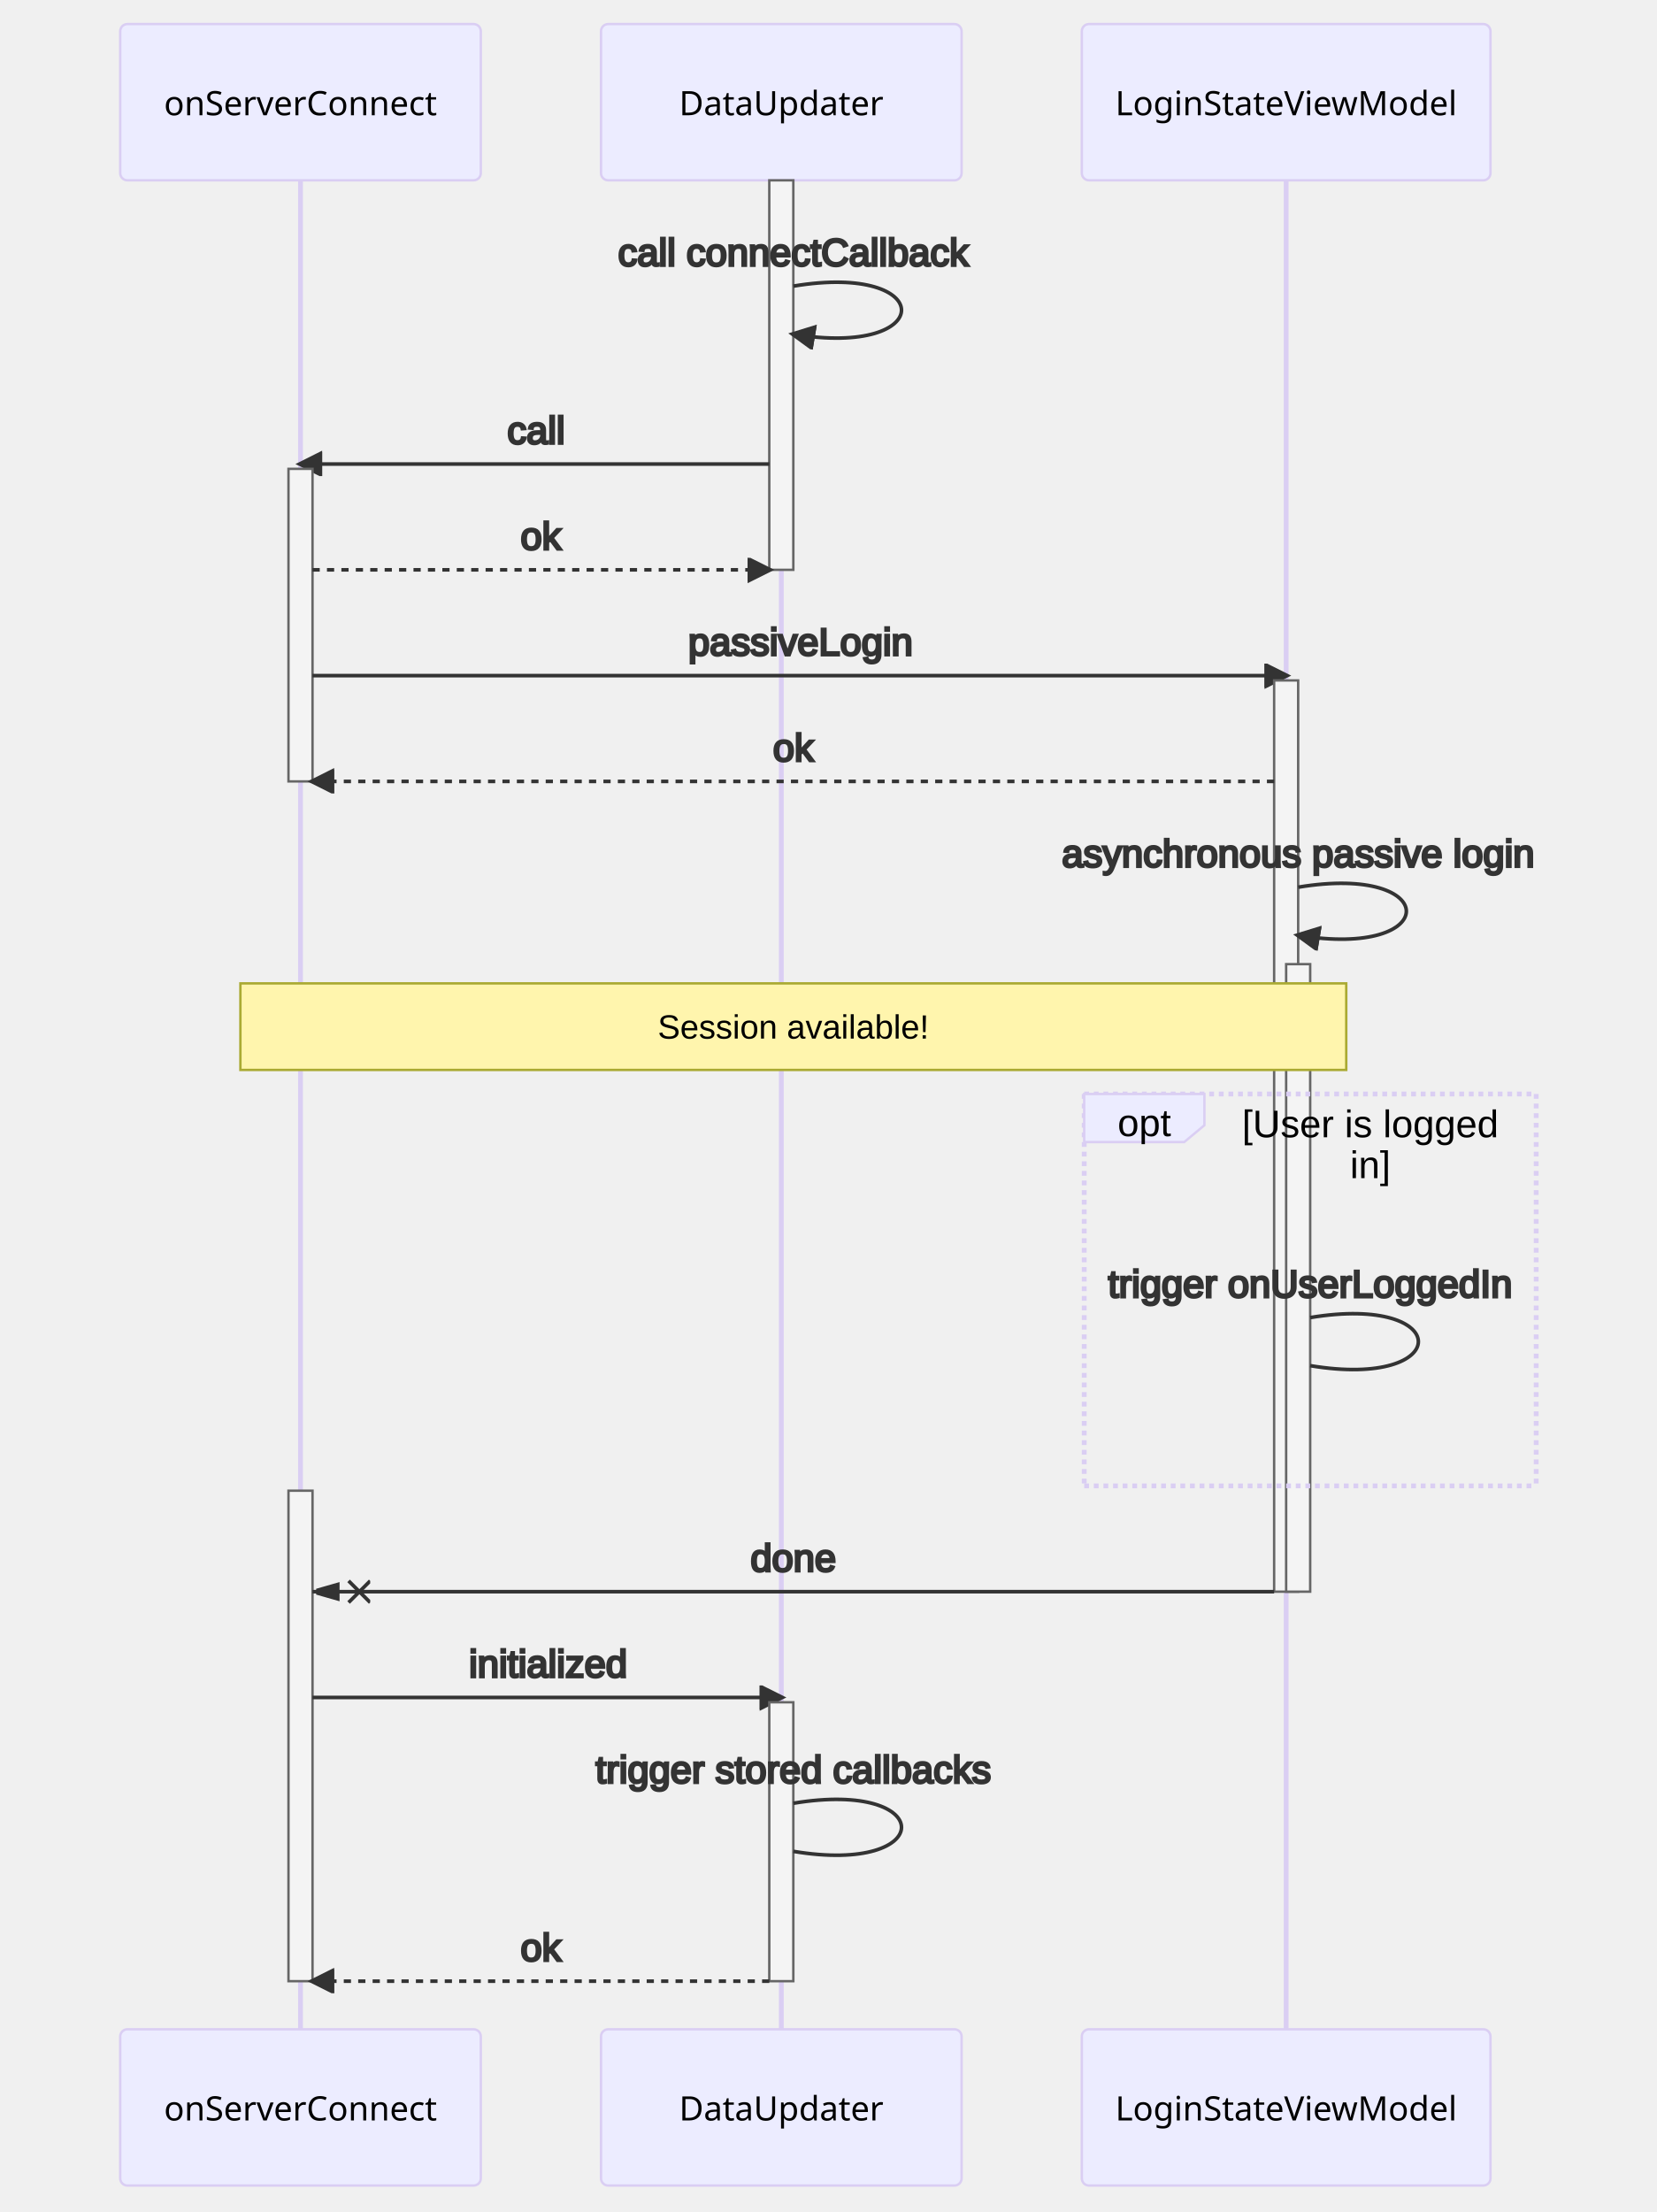
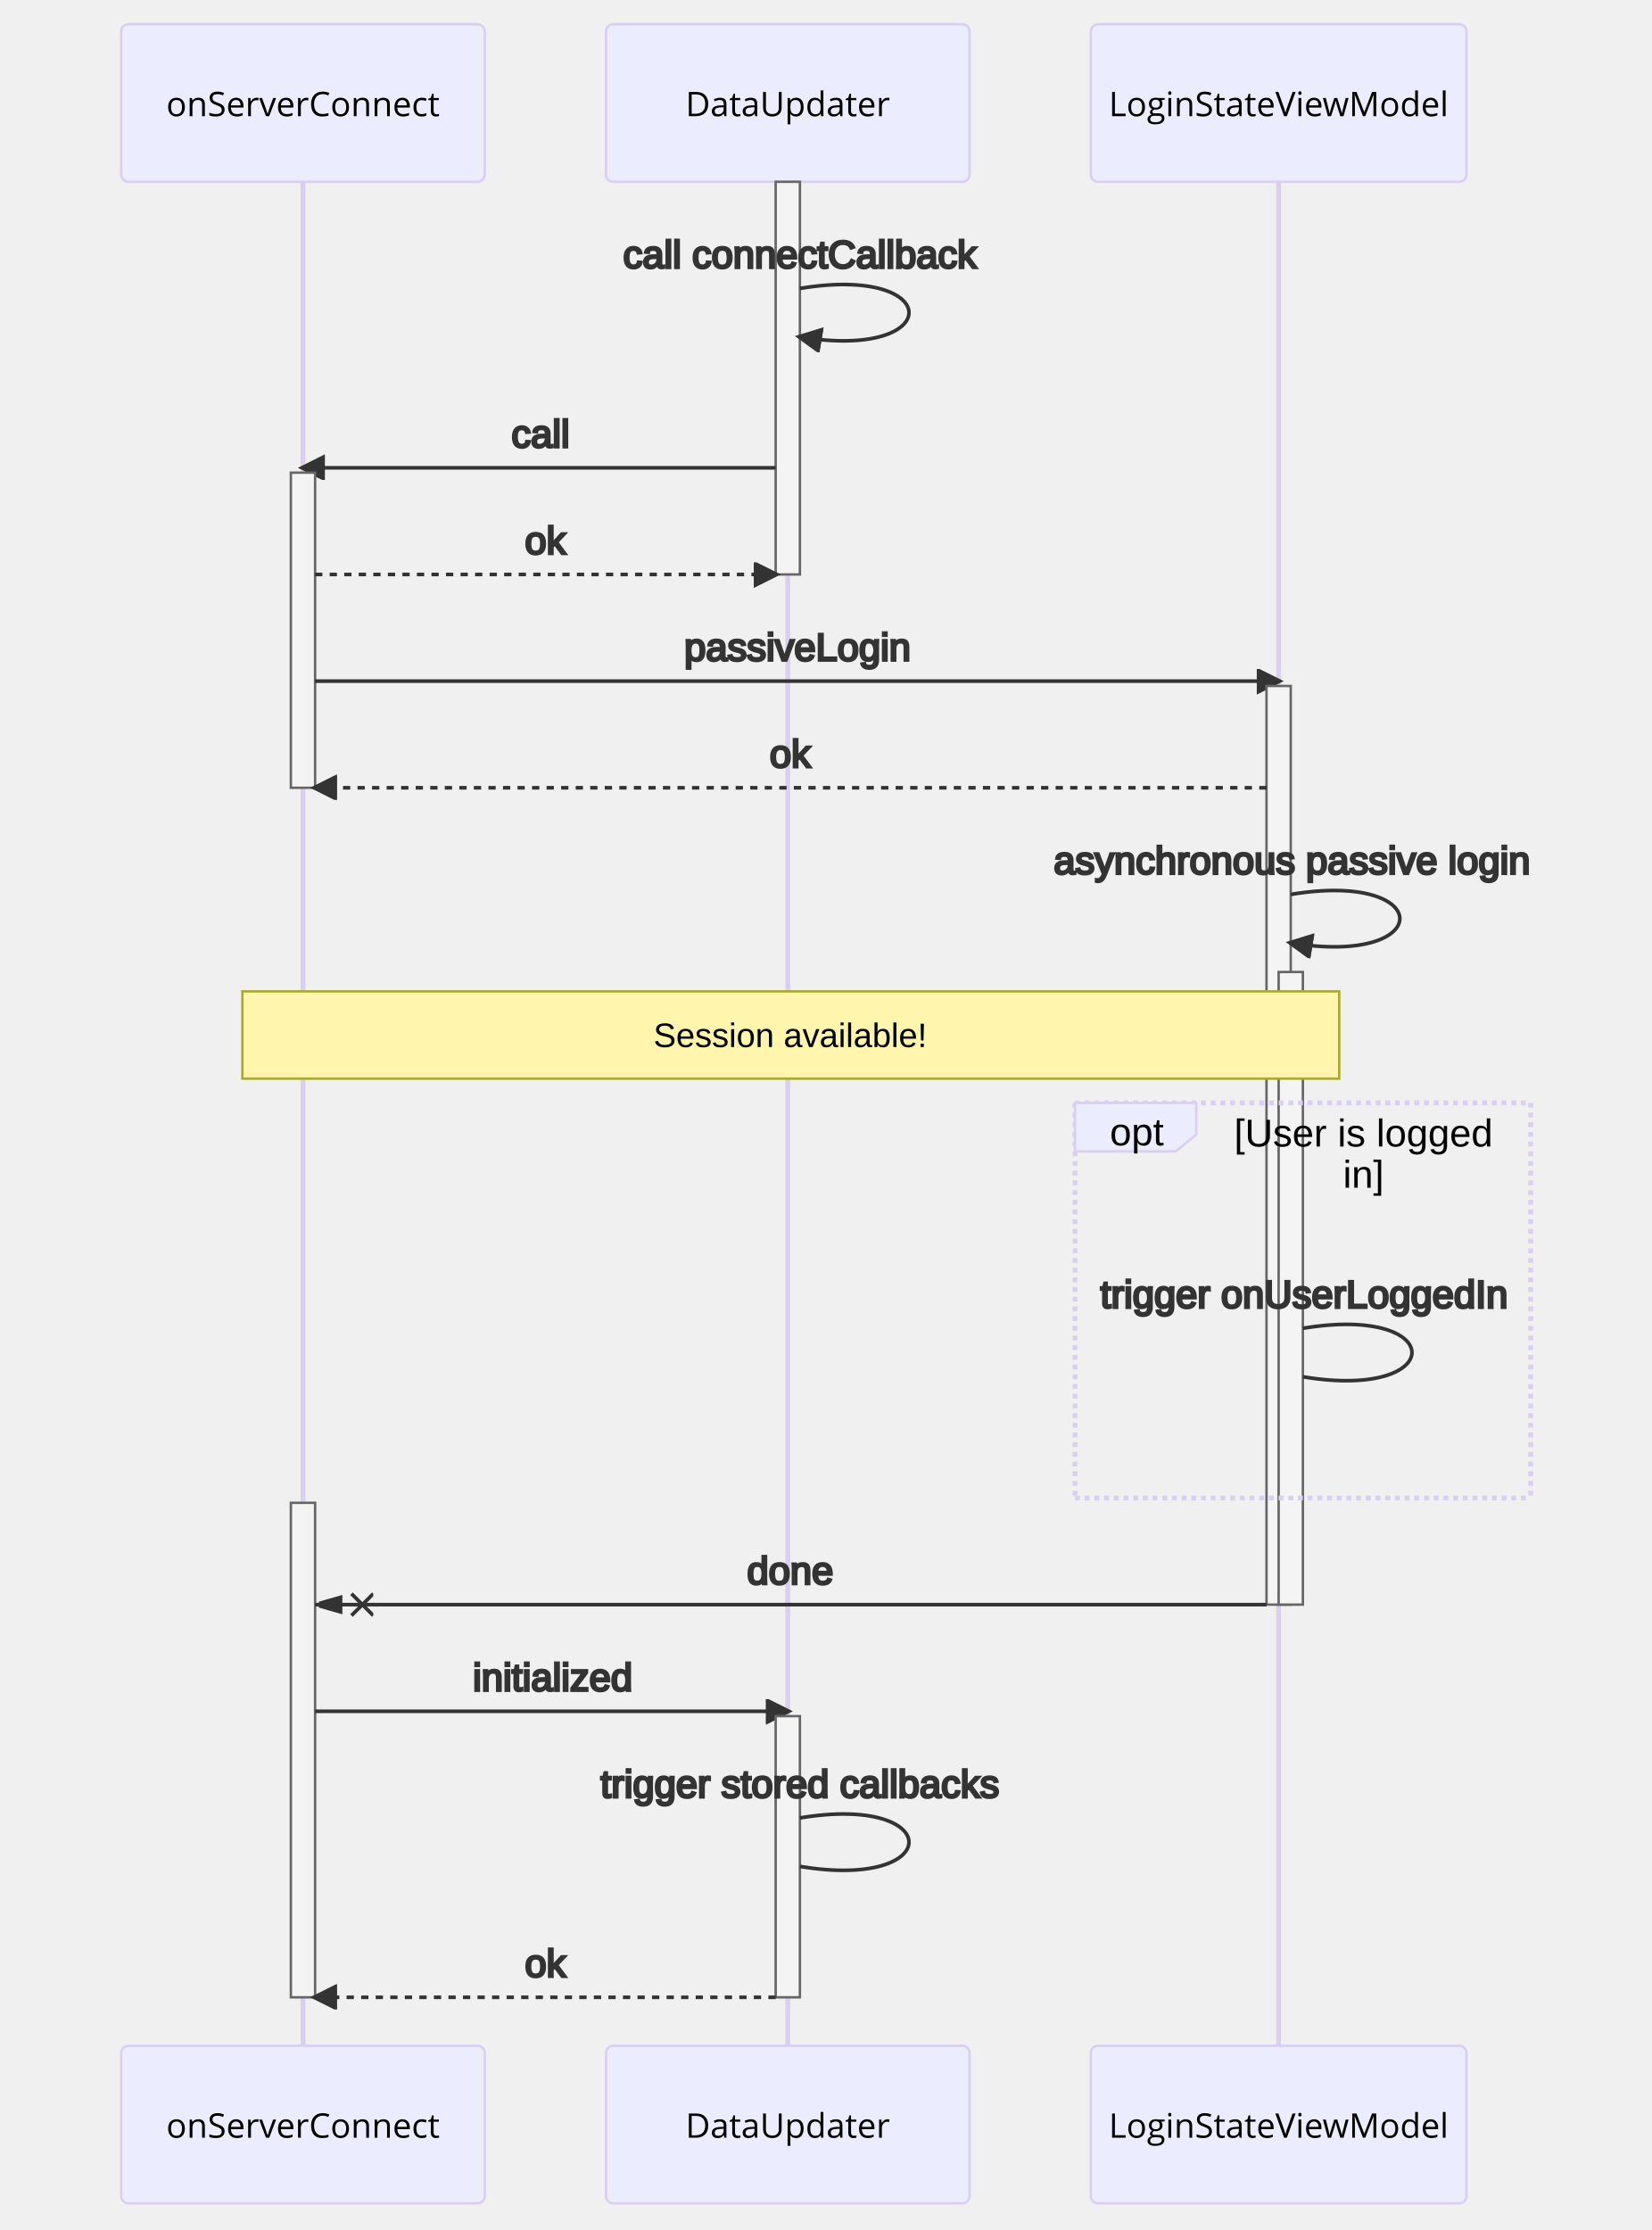
- <svg xmlns="http://www.w3.org/2000/svg" id="mermaid-1649772928542" width="100%" height="920" style="max-width: 689px; background-color: white;" viewBox="-50 -10 689 920">
-   <style>#mermaid-1649772928542 {font-family:"trebuchet ms",verdana,arial,sans-serif;font-size:16px;fill:#333;}#mermaid-1649772928542 .error-icon{fill:#552222;}#mermaid-1649772928542 .error-text{fill:#552222;stroke:#552222;}#mermaid-1649772928542 .edge-thickness-normal{stroke-width:2px;}#mermaid-1649772928542 .edge-thickness-thick{stroke-width:3.5px;}#mermaid-1649772928542 .edge-pattern-solid{stroke-dasharray:0;}#mermaid-1649772928542 .edge-pattern-dashed{stroke-dasharray:3;}#mermaid-1649772928542 .edge-pattern-dotted{stroke-dasharray:2;}#mermaid-1649772928542 .marker{fill:#333333;stroke:#333333;}#mermaid-1649772928542 .marker.cross{stroke:#333333;}#mermaid-1649772928542 svg{font-family:"trebuchet ms",verdana,arial,sans-serif;font-size:16px;}#mermaid-1649772928542 .actor{stroke:hsl(259.626, 59.777%, 87.902%);fill:#ECECFF;}#mermaid-1649772928542 text.actor&gt;tspan{fill:black;stroke:none;}#mermaid-1649772928542 .actor-line{stroke:grey;}#mermaid-1649772928542 .messageLine0{stroke-width:1.5;stroke-dasharray:none;stroke:#333;}#mermaid-1649772928542 .messageLine1{stroke-width:1.5;stroke-dasharray:2,2;stroke:#333;}#mermaid-1649772928542 #arrowhead path{fill:#333;stroke:#333;}#mermaid-1649772928542 .sequenceNumber{fill:white;}#mermaid-1649772928542 #sequencenumber{fill:#333;}#mermaid-1649772928542 #crosshead path{fill:#333;stroke:#333;}#mermaid-1649772928542 .messageText{fill:#333;stroke:#333;}#mermaid-1649772928542 .labelBox{stroke:hsl(259.626, 59.777%, 87.902%);fill:#ECECFF;}#mermaid-1649772928542 .labelText,#mermaid-1649772928542 .labelText&gt;tspan{fill:black;stroke:none;}#mermaid-1649772928542 .loopText,#mermaid-1649772928542 .loopText&gt;tspan{fill:black;stroke:none;}#mermaid-1649772928542 .loopLine{stroke-width:2px;stroke-dasharray:2,2;stroke:hsl(259.626, 59.777%, 87.902%);fill:hsl(259.626, 59.777%, 87.902%);}#mermaid-1649772928542 .note{stroke:#aaaa33;fill:#fff5ad;}#mermaid-1649772928542 .noteText,#mermaid-1649772928542 .noteText&gt;tspan{fill:black;stroke:none;}#mermaid-1649772928542 .activation0{fill:#f4f4f4;stroke:#666;}#mermaid-1649772928542 .activation1{fill:#f4f4f4;stroke:#666;}#mermaid-1649772928542 .activation2{fill:#f4f4f4;stroke:#666;}#mermaid-1649772928542 .actorPopupMenu{position:absolute;}#mermaid-1649772928542 .actorPopupMenuPanel{position:absolute;fill:#ECECFF;box-shadow:0px 8px 16px 0px rgba(0,0,0,0.2);filter:drop-shadow(3px 5px 2px rgb(0 0 0 / 0.4));}#mermaid-1649772928542 .actor-man line{stroke:hsl(259.626, 59.777%, 87.902%);fill:#ECECFF;}#mermaid-1649772928542 .actor-man circle,#mermaid-1649772928542 line{stroke:hsl(259.626, 59.777%, 87.902%);fill:#ECECFF;stroke-width:2px;}#mermaid-1649772928542 :root{--mermaid-font-family:"trebuchet ms",verdana,arial,sans-serif;}</style>
+ <svg xmlns="http://www.w3.org/2000/svg" id="mermaid-1650817370885" width="100%" height="920" style="max-width: 681.5px; background-color: white;" viewBox="-50 -10 681.5 920" role="img" aria-labelledby="chart-title-mermaid-1650817370885 chart-desc-mermaid-1650817370885">
+   <style>#mermaid-1650817370885 {font-family:"trebuchet ms",verdana,arial,sans-serif;font-size:16px;fill:#333;}#mermaid-1650817370885 .error-icon{fill:#552222;}#mermaid-1650817370885 .error-text{fill:#552222;stroke:#552222;}#mermaid-1650817370885 .edge-thickness-normal{stroke-width:2px;}#mermaid-1650817370885 .edge-thickness-thick{stroke-width:3.5px;}#mermaid-1650817370885 .edge-pattern-solid{stroke-dasharray:0;}#mermaid-1650817370885 .edge-pattern-dashed{stroke-dasharray:3;}#mermaid-1650817370885 .edge-pattern-dotted{stroke-dasharray:2;}#mermaid-1650817370885 .marker{fill:#333333;stroke:#333333;}#mermaid-1650817370885 .marker.cross{stroke:#333333;}#mermaid-1650817370885 svg{font-family:"trebuchet ms",verdana,arial,sans-serif;font-size:16px;}#mermaid-1650817370885 .actor{stroke:hsl(259.626, 59.777%, 87.902%);fill:#ECECFF;}#mermaid-1650817370885 text.actor&gt;tspan{fill:black;stroke:none;}#mermaid-1650817370885 .actor-line{stroke:grey;}#mermaid-1650817370885 .messageLine0{stroke-width:1.5;stroke-dasharray:none;stroke:#333;}#mermaid-1650817370885 .messageLine1{stroke-width:1.5;stroke-dasharray:2,2;stroke:#333;}#mermaid-1650817370885 #arrowhead path{fill:#333;stroke:#333;}#mermaid-1650817370885 .sequenceNumber{fill:white;}#mermaid-1650817370885 #sequencenumber{fill:#333;}#mermaid-1650817370885 #crosshead path{fill:#333;stroke:#333;}#mermaid-1650817370885 .messageText{fill:#333;stroke:#333;}#mermaid-1650817370885 .labelBox{stroke:hsl(259.626, 59.777%, 87.902%);fill:#ECECFF;}#mermaid-1650817370885 .labelText,#mermaid-1650817370885 .labelText&gt;tspan{fill:black;stroke:none;}#mermaid-1650817370885 .loopText,#mermaid-1650817370885 .loopText&gt;tspan{fill:black;stroke:none;}#mermaid-1650817370885 .loopLine{stroke-width:2px;stroke-dasharray:2,2;stroke:hsl(259.626, 59.777%, 87.902%);fill:hsl(259.626, 59.777%, 87.902%);}#mermaid-1650817370885 .note{stroke:#aaaa33;fill:#fff5ad;}#mermaid-1650817370885 .noteText,#mermaid-1650817370885 .noteText&gt;tspan{fill:black;stroke:none;}#mermaid-1650817370885 .activation0{fill:#f4f4f4;stroke:#666;}#mermaid-1650817370885 .activation1{fill:#f4f4f4;stroke:#666;}#mermaid-1650817370885 .activation2{fill:#f4f4f4;stroke:#666;}#mermaid-1650817370885 .actorPopupMenu{position:absolute;}#mermaid-1650817370885 .actorPopupMenuPanel{position:absolute;fill:#ECECFF;box-shadow:0px 8px 16px 0px rgba(0,0,0,0.2);filter:drop-shadow(3px 5px 2px rgb(0 0 0 / 0.4));}#mermaid-1650817370885 .actor-man line{stroke:hsl(259.626, 59.777%, 87.902%);fill:#ECECFF;}#mermaid-1650817370885 .actor-man circle,#mermaid-1650817370885 line{stroke:hsl(259.626, 59.777%, 87.902%);fill:#ECECFF;stroke-width:2px;}#mermaid-1650817370885 :root{--mermaid-font-family:"trebuchet ms",verdana,arial,sans-serif;}</style>
  <g />
  <defs>
    <symbol id="computer" width="24" height="24">
      <path transform="scale(.5)" d="M2 2v13h20v-13h-20zm18 11h-16v-9h16v9zm-10.228 6l.466-1h3.524l.467 1h-4.457zm14.228 3h-24l2-6h2.104l-1.33 4h18.45l-1.297-4h2.073l2 6zm-5-10h-14v-7h14v7z" />
    </symbol>
  </defs>
  <defs>
    <symbol id="database" fill-rule="evenodd" clip-rule="evenodd">
      <path transform="scale(.5)" d="M12.258.001l.256.004.255.005.253.008.251.01.249.012.247.015.246.016.242.019.241.02.239.023.236.024.233.027.231.028.229.031.225.032.223.034.22.036.217.038.214.04.211.041.208.043.205.045.201.046.198.048.194.05.191.051.187.053.183.054.18.056.175.057.172.059.168.06.163.061.16.063.155.064.15.066.074.033.073.033.071.034.07.034.069.035.068.035.067.035.066.035.064.036.064.036.062.036.06.036.06.037.058.037.058.037.055.038.055.038.053.038.052.038.051.039.05.039.048.039.047.039.045.04.044.04.043.04.041.04.04.041.039.041.037.041.036.041.034.041.033.042.032.042.03.042.029.042.027.042.026.043.024.043.023.043.021.043.02.043.018.044.017.043.015.044.013.044.012.044.011.045.009.044.007.045.006.045.004.045.002.045.001.045v17l-.001.045-.002.045-.004.045-.006.045-.007.045-.009.044-.011.045-.012.044-.013.044-.015.044-.017.043-.018.044-.02.043-.021.043-.023.043-.024.043-.026.043-.027.042-.029.042-.03.042-.032.042-.033.042-.034.041-.036.041-.037.041-.039.041-.04.041-.041.04-.043.04-.044.04-.045.04-.047.039-.048.039-.05.039-.051.039-.052.038-.053.038-.055.038-.055.038-.058.037-.058.037-.06.037-.06.036-.062.036-.064.036-.064.036-.066.035-.067.035-.068.035-.069.035-.07.034-.071.034-.073.033-.074.033-.15.066-.155.064-.16.063-.163.061-.168.06-.172.059-.175.057-.18.056-.183.054-.187.053-.191.051-.194.05-.198.048-.201.046-.205.045-.208.043-.211.041-.214.04-.217.038-.22.036-.223.034-.225.032-.229.031-.231.028-.233.027-.236.024-.239.023-.241.02-.242.019-.246.016-.247.015-.249.012-.251.01-.253.008-.255.005-.256.004-.258.001-.258-.001-.256-.004-.255-.005-.253-.008-.251-.01-.249-.012-.247-.015-.245-.016-.243-.019-.241-.02-.238-.023-.236-.024-.234-.027-.231-.028-.228-.031-.226-.032-.223-.034-.22-.036-.217-.038-.214-.04-.211-.041-.208-.043-.204-.045-.201-.046-.198-.048-.195-.05-.19-.051-.187-.053-.184-.054-.179-.056-.176-.057-.172-.059-.167-.06-.164-.061-.159-.063-.155-.064-.151-.066-.074-.033-.072-.033-.072-.034-.07-.034-.069-.035-.068-.035-.067-.035-.066-.035-.064-.036-.063-.036-.062-.036-.061-.036-.06-.037-.058-.037-.057-.037-.056-.038-.055-.038-.053-.038-.052-.038-.051-.039-.049-.039-.049-.039-.046-.039-.046-.04-.044-.04-.043-.04-.041-.04-.04-.041-.039-.041-.037-.041-.036-.041-.034-.041-.033-.042-.032-.042-.03-.042-.029-.042-.027-.042-.026-.043-.024-.043-.023-.043-.021-.043-.02-.043-.018-.044-.017-.043-.015-.044-.013-.044-.012-.044-.011-.045-.009-.044-.007-.045-.006-.045-.004-.045-.002-.045-.001-.045v-17l.001-.045.002-.045.004-.045.006-.045.007-.045.009-.044.011-.045.012-.044.013-.044.015-.044.017-.043.018-.044.02-.043.021-.043.023-.043.024-.043.026-.043.027-.042.029-.042.03-.042.032-.042.033-.042.034-.041.036-.041.037-.041.039-.041.04-.041.041-.04.043-.04.044-.04.046-.04.046-.039.049-.039.049-.039.051-.039.052-.038.053-.038.055-.038.056-.038.057-.037.058-.037.06-.037.061-.036.062-.036.063-.036.064-.036.066-.035.067-.035.068-.035.069-.035.07-.034.072-.034.072-.033.074-.033.151-.066.155-.064.159-.063.164-.061.167-.06.172-.059.176-.057.179-.056.184-.054.187-.053.19-.051.195-.05.198-.048.201-.046.204-.045.208-.043.211-.041.214-.04.217-.038.22-.036.223-.034.226-.032.228-.031.231-.028.234-.027.236-.024.238-.023.241-.02.243-.019.245-.016.247-.015.249-.012.251-.01.253-.008.255-.005.256-.004.258-.001.258.001zm-9.258 20.499v.01l.001.021.003.021.004.022.005.021.006.022.007.022.009.023.01.022.011.023.012.023.013.023.015.023.016.024.017.023.018.024.019.024.021.024.022.025.023.024.024.025.052.049.056.05.061.051.066.051.07.051.075.051.079.052.084.052.088.052.092.052.097.052.102.051.105.052.11.052.114.051.119.051.123.051.127.05.131.05.135.05.139.048.144.049.147.047.152.047.155.047.16.045.163.045.167.043.171.043.176.041.178.041.183.039.187.039.19.037.194.035.197.035.202.033.204.031.209.03.212.029.216.027.219.025.222.024.226.021.23.02.233.018.236.016.24.015.243.012.246.01.249.008.253.005.256.004.259.001.26-.001.257-.004.254-.005.25-.008.247-.011.244-.012.241-.014.237-.016.233-.018.231-.021.226-.021.224-.024.22-.026.216-.027.212-.028.21-.031.205-.031.202-.034.198-.034.194-.036.191-.037.187-.039.183-.04.179-.04.175-.042.172-.043.168-.044.163-.045.16-.046.155-.046.152-.047.148-.048.143-.049.139-.049.136-.05.131-.05.126-.05.123-.051.118-.052.114-.051.11-.052.106-.052.101-.052.096-.052.092-.052.088-.053.083-.051.079-.052.074-.052.07-.051.065-.051.06-.051.056-.05.051-.05.023-.024.023-.025.021-.024.02-.024.019-.024.018-.024.017-.024.015-.023.014-.024.013-.023.012-.023.01-.023.01-.022.008-.022.006-.022.006-.022.004-.022.004-.021.001-.021.001-.021v-4.127l-.077.055-.08.053-.083.054-.085.053-.087.052-.09.052-.093.051-.095.05-.097.05-.1.049-.102.049-.105.048-.106.047-.109.047-.111.046-.114.045-.115.045-.118.044-.12.043-.122.042-.124.042-.126.041-.128.04-.13.04-.132.038-.134.038-.135.037-.138.037-.139.035-.142.035-.143.034-.144.033-.147.032-.148.031-.15.03-.151.03-.153.029-.154.027-.156.027-.158.026-.159.025-.161.024-.162.023-.163.022-.165.021-.166.02-.167.019-.169.018-.169.017-.171.016-.173.015-.173.014-.175.013-.175.012-.177.011-.178.01-.179.008-.179.008-.181.006-.182.005-.182.004-.184.003-.184.002h-.37l-.184-.002-.184-.003-.182-.004-.182-.005-.181-.006-.179-.008-.179-.008-.178-.01-.176-.011-.176-.012-.175-.013-.173-.014-.172-.015-.171-.016-.17-.017-.169-.018-.167-.019-.166-.02-.165-.021-.163-.022-.162-.023-.161-.024-.159-.025-.157-.026-.156-.027-.155-.027-.153-.029-.151-.03-.15-.03-.148-.031-.146-.032-.145-.033-.143-.034-.141-.035-.14-.035-.137-.037-.136-.037-.134-.038-.132-.038-.13-.04-.128-.04-.126-.041-.124-.042-.122-.042-.12-.044-.117-.043-.116-.045-.113-.045-.112-.046-.109-.047-.106-.047-.105-.048-.102-.049-.1-.049-.097-.05-.095-.05-.093-.052-.09-.051-.087-.052-.085-.053-.083-.054-.08-.054-.077-.054v4.127zm0-5.654v.011l.001.021.003.021.004.021.005.022.006.022.007.022.009.022.01.022.011.023.012.023.013.023.015.024.016.023.017.024.018.024.019.024.021.024.022.024.023.025.024.024.052.05.056.05.061.05.066.051.07.051.075.052.079.051.084.052.088.052.092.052.097.052.102.052.105.052.11.051.114.051.119.052.123.05.127.051.131.05.135.049.139.049.144.048.147.048.152.047.155.046.16.045.163.045.167.044.171.042.176.042.178.04.183.04.187.038.19.037.194.036.197.034.202.033.204.032.209.03.212.028.216.027.219.025.222.024.226.022.23.02.233.018.236.016.24.014.243.012.246.01.249.008.253.006.256.003.259.001.26-.001.257-.003.254-.006.25-.008.247-.01.244-.012.241-.015.237-.016.233-.018.231-.02.226-.022.224-.024.22-.025.216-.027.212-.029.21-.03.205-.032.202-.033.198-.035.194-.036.191-.037.187-.039.183-.039.179-.041.175-.042.172-.043.168-.044.163-.045.16-.045.155-.047.152-.047.148-.048.143-.048.139-.05.136-.049.131-.05.126-.051.123-.051.118-.051.114-.052.11-.052.106-.052.101-.052.096-.052.092-.052.088-.052.083-.052.079-.052.074-.051.07-.052.065-.051.06-.05.056-.051.051-.049.023-.025.023-.024.021-.025.02-.024.019-.024.018-.024.017-.024.015-.023.014-.023.013-.024.012-.022.01-.023.01-.023.008-.022.006-.022.006-.022.004-.021.004-.022.001-.021.001-.021v-4.139l-.077.054-.08.054-.083.054-.085.052-.087.053-.09.051-.093.051-.095.051-.097.05-.1.049-.102.049-.105.048-.106.047-.109.047-.111.046-.114.045-.115.044-.118.044-.12.044-.122.042-.124.042-.126.041-.128.04-.13.039-.132.039-.134.038-.135.037-.138.036-.139.036-.142.035-.143.033-.144.033-.147.033-.148.031-.15.03-.151.03-.153.028-.154.028-.156.027-.158.026-.159.025-.161.024-.162.023-.163.022-.165.021-.166.02-.167.019-.169.018-.169.017-.171.016-.173.015-.173.014-.175.013-.175.012-.177.011-.178.009-.179.009-.179.007-.181.007-.182.005-.182.004-.184.003-.184.002h-.37l-.184-.002-.184-.003-.182-.004-.182-.005-.181-.007-.179-.007-.179-.009-.178-.009-.176-.011-.176-.012-.175-.013-.173-.014-.172-.015-.171-.016-.17-.017-.169-.018-.167-.019-.166-.02-.165-.021-.163-.022-.162-.023-.161-.024-.159-.025-.157-.026-.156-.027-.155-.028-.153-.028-.151-.03-.15-.03-.148-.031-.146-.033-.145-.033-.143-.033-.141-.035-.14-.036-.137-.036-.136-.037-.134-.038-.132-.039-.13-.039-.128-.04-.126-.041-.124-.042-.122-.043-.12-.043-.117-.044-.116-.044-.113-.046-.112-.046-.109-.046-.106-.047-.105-.048-.102-.049-.1-.049-.097-.05-.095-.051-.093-.051-.09-.051-.087-.053-.085-.052-.083-.054-.08-.054-.077-.054v4.139zm0-5.666v.011l.001.02.003.022.004.021.005.022.006.021.007.022.009.023.01.022.011.023.012.023.013.023.015.023.016.024.017.024.018.023.019.024.021.025.022.024.023.024.024.025.052.05.056.05.061.05.066.051.07.051.075.052.079.051.084.052.088.052.092.052.097.052.102.052.105.051.11.052.114.051.119.051.123.051.127.05.131.05.135.05.139.049.144.048.147.048.152.047.155.046.16.045.163.045.167.043.171.043.176.042.178.04.183.04.187.038.19.037.194.036.197.034.202.033.204.032.209.03.212.028.216.027.219.025.222.024.226.021.23.02.233.018.236.017.24.014.243.012.246.01.249.008.253.006.256.003.259.001.26-.001.257-.003.254-.006.25-.008.247-.01.244-.013.241-.014.237-.016.233-.018.231-.02.226-.022.224-.024.22-.025.216-.027.212-.029.21-.03.205-.032.202-.033.198-.035.194-.036.191-.037.187-.039.183-.039.179-.041.175-.042.172-.043.168-.044.163-.045.16-.045.155-.047.152-.047.148-.048.143-.049.139-.049.136-.049.131-.051.126-.05.123-.051.118-.052.114-.051.11-.052.106-.052.101-.052.096-.052.092-.052.088-.052.083-.052.079-.052.074-.052.07-.051.065-.051.06-.051.056-.05.051-.049.023-.025.023-.025.021-.024.02-.024.019-.024.018-.024.017-.024.015-.023.014-.024.013-.023.012-.023.01-.022.01-.023.008-.022.006-.022.006-.022.004-.022.004-.021.001-.021.001-.021v-4.153l-.077.054-.08.054-.083.053-.085.053-.087.053-.09.051-.093.051-.095.051-.097.05-.1.049-.102.048-.105.048-.106.048-.109.046-.111.046-.114.046-.115.044-.118.044-.12.043-.122.043-.124.042-.126.041-.128.04-.13.039-.132.039-.134.038-.135.037-.138.036-.139.036-.142.034-.143.034-.144.033-.147.032-.148.032-.15.03-.151.03-.153.028-.154.028-.156.027-.158.026-.159.024-.161.024-.162.023-.163.023-.165.021-.166.02-.167.019-.169.018-.169.017-.171.016-.173.015-.173.014-.175.013-.175.012-.177.01-.178.01-.179.009-.179.007-.181.006-.182.006-.182.004-.184.003-.184.001-.185.001-.185-.001-.184-.001-.184-.003-.182-.004-.182-.006-.181-.006-.179-.007-.179-.009-.178-.01-.176-.01-.176-.012-.175-.013-.173-.014-.172-.015-.171-.016-.17-.017-.169-.018-.167-.019-.166-.02-.165-.021-.163-.023-.162-.023-.161-.024-.159-.024-.157-.026-.156-.027-.155-.028-.153-.028-.151-.03-.15-.03-.148-.032-.146-.032-.145-.033-.143-.034-.141-.034-.14-.036-.137-.036-.136-.037-.134-.038-.132-.039-.13-.039-.128-.041-.126-.041-.124-.041-.122-.043-.12-.043-.117-.044-.116-.044-.113-.046-.112-.046-.109-.046-.106-.048-.105-.048-.102-.048-.1-.05-.097-.049-.095-.051-.093-.051-.09-.052-.087-.052-.085-.053-.083-.053-.08-.054-.077-.054v4.153zm8.74-8.179l-.257.004-.254.005-.25.008-.247.011-.244.012-.241.014-.237.016-.233.018-.231.021-.226.022-.224.023-.22.026-.216.027-.212.028-.21.031-.205.032-.202.033-.198.034-.194.036-.191.038-.187.038-.183.04-.179.041-.175.042-.172.043-.168.043-.163.045-.16.046-.155.046-.152.048-.148.048-.143.048-.139.049-.136.05-.131.05-.126.051-.123.051-.118.051-.114.052-.11.052-.106.052-.101.052-.096.052-.092.052-.088.052-.083.052-.079.052-.074.051-.07.052-.065.051-.06.05-.056.05-.051.05-.023.025-.023.024-.021.024-.02.025-.019.024-.018.024-.017.023-.015.024-.014.023-.013.023-.012.023-.01.023-.01.022-.008.022-.006.023-.006.021-.004.022-.004.021-.001.021-.001.021.001.021.001.021.004.021.004.022.006.021.006.023.008.022.01.022.01.023.012.023.013.023.014.023.015.024.017.023.018.024.019.024.02.025.021.024.023.024.023.025.051.05.056.05.06.05.065.051.07.052.074.051.079.052.083.052.088.052.092.052.096.052.101.052.106.052.11.052.114.052.118.051.123.051.126.051.131.05.136.05.139.049.143.048.148.048.152.048.155.046.16.046.163.045.168.043.172.043.175.042.179.041.183.04.187.038.191.038.194.036.198.034.202.033.205.032.21.031.212.028.216.027.22.026.224.023.226.022.231.021.233.018.237.016.241.014.244.012.247.011.25.008.254.005.257.004.26.001.26-.001.257-.004.254-.005.25-.008.247-.011.244-.012.241-.014.237-.016.233-.018.231-.021.226-.022.224-.023.22-.026.216-.027.212-.028.21-.031.205-.032.202-.033.198-.034.194-.036.191-.038.187-.038.183-.04.179-.041.175-.042.172-.043.168-.043.163-.045.16-.046.155-.046.152-.048.148-.048.143-.048.139-.049.136-.05.131-.05.126-.051.123-.051.118-.051.114-.052.11-.052.106-.052.101-.052.096-.052.092-.052.088-.052.083-.052.079-.052.074-.051.07-.052.065-.051.06-.05.056-.05.051-.05.023-.025.023-.024.021-.024.02-.025.019-.024.018-.024.017-.023.015-.024.014-.023.013-.023.012-.023.01-.023.01-.022.008-.022.006-.023.006-.021.004-.022.004-.021.001-.021.001-.021-.001-.021-.001-.021-.004-.021-.004-.022-.006-.021-.006-.023-.008-.022-.01-.022-.01-.023-.012-.023-.013-.023-.014-.023-.015-.024-.017-.023-.018-.024-.019-.024-.02-.025-.021-.024-.023-.024-.023-.025-.051-.05-.056-.05-.06-.05-.065-.051-.07-.052-.074-.051-.079-.052-.083-.052-.088-.052-.092-.052-.096-.052-.101-.052-.106-.052-.11-.052-.114-.052-.118-.051-.123-.051-.126-.051-.131-.05-.136-.05-.139-.049-.143-.048-.148-.048-.152-.048-.155-.046-.16-.046-.163-.045-.168-.043-.172-.043-.175-.042-.179-.041-.183-.04-.187-.038-.191-.038-.194-.036-.198-.034-.202-.033-.205-.032-.21-.031-.212-.028-.216-.027-.22-.026-.224-.023-.226-.022-.231-.021-.233-.018-.237-.016-.241-.014-.244-.012-.247-.011-.25-.008-.254-.005-.257-.004-.26-.001-.26.001z" />
    </symbol>
  </defs>
  <defs>
    <symbol id="clock" width="24" height="24">
      <path transform="scale(.5)" d="M12 2c5.514 0 10 4.486 10 10s-4.486 10-10 10-10-4.486-10-10 4.486-10 10-10zm0-2c-6.627 0-12 5.373-12 12s5.373 12 12 12 12-5.373 12-12-5.373-12-12-12zm5.848 12.459c.202.038.202.333.001.372-1.907.361-6.045 1.111-6.547 1.111-.719 0-1.301-.582-1.301-1.301 0-.512.77-5.447 1.125-7.445.034-.192.312-.181.343.014l.985 6.238 5.394 1.011z" />
    </symbol>
  </defs>
  <g>
    <line id="actor0" x1="75" y1="5" x2="75" y2="854" class="200" stroke-width="0.5px" stroke="#999" />
    <g id="root-0">
      <rect x="0" y="0" fill="#eaeaea" stroke="#666" width="150" height="65" rx="3" ry="3" class="actor" />
-       <text x="75" y="32.5" dominant-baseline="central" alignment-baseline="central" class="actor" style="text-anchor: middle; font-size: 14px; font-weight: 400; font-family: Open-Sans, &quot;sans-serif&quot;;">
+       <text x="75" y="32.5" dominant-baseline="central" alignment-baseline="central" class="actor" style="text-anchor: middle; font-size: 14px; font-weight: 400; font-family: &quot;Open Sans&quot;, sans-serif;">
        <tspan x="75" dy="0">onServerConnect</tspan>
      </text>
    </g>
  </g>
  <g>
    <line id="actor1" x1="275" y1="5" x2="275" y2="854" class="200" stroke-width="0.5px" stroke="#999" />
    <g id="root-1">
      <rect x="200" y="0" fill="#eaeaea" stroke="#666" width="150" height="65" rx="3" ry="3" class="actor" />
-       <text x="275" y="32.5" dominant-baseline="central" alignment-baseline="central" class="actor" style="text-anchor: middle; font-size: 14px; font-weight: 400; font-family: Open-Sans, &quot;sans-serif&quot;;">
+       <text x="275" y="32.5" dominant-baseline="central" alignment-baseline="central" class="actor" style="text-anchor: middle; font-size: 14px; font-weight: 400; font-family: &quot;Open Sans&quot;, sans-serif;">
        <tspan x="275" dy="0">DataUpdater</tspan>
      </text>
    </g>
  </g>
  <g>
-     <line id="actor2" x1="485" y1="5" x2="485" y2="854" class="200" stroke-width="0.5px" stroke="#999" />
+     <line id="actor2" x1="477.5" y1="5" x2="477.5" y2="854" class="200" stroke-width="0.5px" stroke="#999" />
    <g id="root-2">
-       <rect x="400" y="0" fill="#eaeaea" stroke="#666" width="170" height="65" rx="3" ry="3" class="actor" />
-       <text x="485" y="32.5" dominant-baseline="central" alignment-baseline="central" class="actor" style="text-anchor: middle; font-size: 14px; font-weight: 400; font-family: Open-Sans, &quot;sans-serif&quot;;">
-         <tspan x="485" dy="0">LoginStateViewModel</tspan>
+       <rect x="400" y="0" fill="#eaeaea" stroke="#666" width="155" height="65" rx="3" ry="3" class="actor" />
+       <text x="477.5" y="32.5" dominant-baseline="central" alignment-baseline="central" class="actor" style="text-anchor: middle; font-size: 14px; font-weight: 400; font-family: &quot;Open Sans&quot;, sans-serif;">
+         <tspan x="477.5" dy="0">LoginStateViewModel</tspan>
      </text>
    </g>
  </g>
  <defs>
    <marker id="arrowhead" refX="9" refY="5" markerUnits="userSpaceOnUse" markerWidth="12" markerHeight="12" orient="auto">
      <path d="M 0 0 L 10 5 L 0 10 z" />
    </marker>
  </defs>
  <defs>
    <marker id="crosshead" markerWidth="15" markerHeight="8" orient="auto" refX="16" refY="4">
      <path fill="black" stroke="#000000" stroke-width="1px" d="M 9,2 V 6 L16,4 Z" style="stroke-dasharray: 0, 0;" />
      <path fill="none" stroke="#000000" stroke-width="1px" d="M 0,1 L 6,7 M 6,1 L 0,7" style="stroke-dasharray: 0, 0;" />
    </marker>
  </defs>
  <defs>
    <marker id="filled-head" refX="18" refY="7" markerWidth="20" markerHeight="28" orient="auto">
      <path d="M 18,7 L9,13 L14,7 L9,1 Z" />
    </marker>
  </defs>
  <defs>
    <marker id="sequencenumber" refX="15" refY="15" markerWidth="60" markerHeight="40" orient="auto">
      <circle cx="15" cy="15" r="6" />
    </marker>
  </defs>
  <g>
    <rect x="270" y="65" fill="#EDF2AE" stroke="#666" width="10" height="162" rx="0" ry="0" class="activation0" />
  </g>
  <text x="280" y="80" text-anchor="middle" dominant-baseline="middle" alignment-baseline="middle" class="messageText" dy="1em" style="font-family: &quot;trebuchet ms&quot;, verdana, arial, sans-serif; font-size: 16px; font-weight: 400;">call connectCallback</text>
  <path d="M 280,109 C 340,99 340,139 280,129" class="messageLine0" stroke-width="2" stroke="none" marker-end="url(#arrowhead)" style="fill: none;" />
  <text x="173" y="154" text-anchor="middle" dominant-baseline="middle" alignment-baseline="middle" class="messageText" dy="1em" style="font-family: &quot;trebuchet ms&quot;, verdana, arial, sans-serif; font-size: 16px; font-weight: 400;">call</text>
  <line x1="270" y1="183" x2="75" y2="183" class="messageLine0" stroke-width="2" stroke="none" marker-end="url(#arrowhead)" style="fill: none;" />
  <g>
    <rect x="70" y="185" fill="#EDF2AE" stroke="#666" width="10" height="130" rx="0" ry="0" class="activation0" />
  </g>
  <text x="175" y="198" text-anchor="middle" dominant-baseline="middle" alignment-baseline="middle" class="messageText" dy="1em" style="font-family: &quot;trebuchet ms&quot;, verdana, arial, sans-serif; font-size: 16px; font-weight: 400;">ok</text>
  <line x1="80" y1="227" x2="270" y2="227" class="messageLine1" stroke-width="2" stroke="none" marker-end="url(#arrowhead)" style="stroke-dasharray: 3, 3; fill: none;" />
-   <text x="283" y="242" text-anchor="middle" dominant-baseline="middle" alignment-baseline="middle" class="messageText" dy="1em" style="font-family: &quot;trebuchet ms&quot;, verdana, arial, sans-serif; font-size: 16px; font-weight: 400;">passiveLogin</text>
-   <line x1="80" y1="271" x2="485" y2="271" class="messageLine0" stroke-width="2" stroke="none" marker-end="url(#arrowhead)" style="fill: none;" />
+   <text x="279" y="242" text-anchor="middle" dominant-baseline="middle" alignment-baseline="middle" class="messageText" dy="1em" style="font-family: &quot;trebuchet ms&quot;, verdana, arial, sans-serif; font-size: 16px; font-weight: 400;">passiveLogin</text>
+   <line x1="80" y1="271" x2="477.5" y2="271" class="messageLine0" stroke-width="2" stroke="none" marker-end="url(#arrowhead)" style="fill: none;" />
  <g>
-     <rect x="480" y="273" fill="#EDF2AE" stroke="#666" width="10" height="379" rx="0" ry="0" class="activation0" />
+     <rect x="472.5" y="273" fill="#EDF2AE" stroke="#666" width="10" height="379" rx="0" ry="0" class="activation0" />
  </g>
-   <text x="280" y="286" text-anchor="middle" dominant-baseline="middle" alignment-baseline="middle" class="messageText" dy="1em" style="font-family: &quot;trebuchet ms&quot;, verdana, arial, sans-serif; font-size: 16px; font-weight: 400;">ok</text>
-   <line x1="480" y1="315" x2="80" y2="315" class="messageLine1" stroke-width="2" stroke="none" marker-end="url(#arrowhead)" style="stroke-dasharray: 3, 3; fill: none;" />
-   <text x="490" y="330" text-anchor="middle" dominant-baseline="middle" alignment-baseline="middle" class="messageText" dy="1em" style="font-family: &quot;trebuchet ms&quot;, verdana, arial, sans-serif; font-size: 16px; font-weight: 400;">asynchronous passive login</text>
-   <path d="M 490,359 C 550,349 550,389 490,379" class="messageLine0" stroke-width="2" stroke="none" marker-end="url(#arrowhead)" style="fill: none;" />
+   <text x="276" y="286" text-anchor="middle" dominant-baseline="middle" alignment-baseline="middle" class="messageText" dy="1em" style="font-family: &quot;trebuchet ms&quot;, verdana, arial, sans-serif; font-size: 16px; font-weight: 400;">ok</text>
+   <line x1="472.5" y1="315" x2="80" y2="315" class="messageLine1" stroke-width="2" stroke="none" marker-end="url(#arrowhead)" style="stroke-dasharray: 3, 3; fill: none;" />
+   <text x="483" y="330" text-anchor="middle" dominant-baseline="middle" alignment-baseline="middle" class="messageText" dy="1em" style="font-family: &quot;trebuchet ms&quot;, verdana, arial, sans-serif; font-size: 16px; font-weight: 400;">asynchronous passive login</text>
+   <path d="M 482.5,359 C 542.5,349 542.5,389 482.5,379" class="messageLine0" stroke-width="2" stroke="none" marker-end="url(#arrowhead)" style="fill: none;" />
  <g>
-     <rect x="485" y="391" fill="#EDF2AE" stroke="#666" width="10" height="261" rx="0" ry="0" class="activation1" />
+     <rect x="477.5" y="391" fill="#EDF2AE" stroke="#666" width="10" height="261" rx="0" ry="0" class="activation1" />
  </g>
  <g>
-     <rect x="50" y="399" fill="#EDF2AE" stroke="#666" width="460" height="36" rx="0" ry="0" class="note" />
-     <text x="280" y="404" text-anchor="middle" dominant-baseline="middle" alignment-baseline="middle" class="noteText" dy="1em" style="font-family: &quot;trebuchet ms&quot;, verdana, arial, sans-serif; font-size: 14px; font-weight: 400;">
-       <tspan x="280">Session available!</tspan>
+     <rect x="50" y="399" fill="#EDF2AE" stroke="#666" width="452.5" height="36" rx="0" ry="0" class="note" />
+     <text x="276" y="404" text-anchor="middle" dominant-baseline="middle" alignment-baseline="middle" class="noteText" dy="1em" style="font-family: &quot;trebuchet ms&quot;, verdana, arial, sans-serif; font-size: 14px; font-weight: 400;">
+       <tspan x="276">Session available!</tspan>
    </text>
  </g>
-   <text x="495" y="509" text-anchor="middle" dominant-baseline="middle" alignment-baseline="middle" class="messageText" dy="1em" style="font-family: &quot;trebuchet ms&quot;, verdana, arial, sans-serif; font-size: 16px; font-weight: 400;">trigger onUserLoggedIn</text>
-   <path d="M 495,538 C 555,528 555,568 495,558" class="messageLine0" stroke-width="2" stroke="none" style="fill: none;" />
+   <text x="488" y="509" text-anchor="middle" dominant-baseline="middle" alignment-baseline="middle" class="messageText" dy="1em" style="font-family: &quot;trebuchet ms&quot;, verdana, arial, sans-serif; font-size: 16px; font-weight: 400;">trigger onUserLoggedIn</text>
+   <path d="M 487.5,538 C 547.5,528 547.5,568 487.5,558" class="messageLine0" stroke-width="2" stroke="none" style="fill: none;" />
  <g>
-     <line x1="401" y1="445" x2="589" y2="445" class="loopLine" />
-     <line x1="589" y1="445" x2="589" y2="608" class="loopLine" />
-     <line x1="401" y1="608" x2="589" y2="608" class="loopLine" />
-     <line x1="401" y1="445" x2="401" y2="608" class="loopLine" />
-     <polygon points="401,445 451,445 451,458 442.6,465 401,465" class="labelBox" />
-     <text x="426" y="458" text-anchor="middle" dominant-baseline="middle" alignment-baseline="middle" class="labelText" style="font-family: &quot;trebuchet ms&quot;, verdana, arial, sans-serif; font-size: 16px; font-weight: 400;">opt</text>
-     <text x="520" y="463" text-anchor="middle" class="loopText" style="font-family: &quot;trebuchet ms&quot;, verdana, arial, sans-serif; font-size: 16px; font-weight: 400;">
-       <tspan x="520">[User is logged</tspan>
+     <line x1="393.5" y1="445" x2="581.5" y2="445" class="loopLine" />
+     <line x1="581.5" y1="445" x2="581.5" y2="608" class="loopLine" />
+     <line x1="393.5" y1="608" x2="581.5" y2="608" class="loopLine" />
+     <line x1="393.5" y1="445" x2="393.5" y2="608" class="loopLine" />
+     <polygon points="393.5,445 443.5,445 443.5,458 435.1,465 393.5,465" class="labelBox" />
+     <text x="419" y="458" text-anchor="middle" dominant-baseline="middle" alignment-baseline="middle" class="labelText" style="font-family: &quot;trebuchet ms&quot;, verdana, arial, sans-serif; font-size: 16px; font-weight: 400;">opt</text>
+     <text x="512.5" y="463" text-anchor="middle" class="loopText" style="font-family: &quot;trebuchet ms&quot;, verdana, arial, sans-serif; font-size: 16px; font-weight: 400;">
+       <tspan x="512.5">[User is logged</tspan>
    </text>
-     <text x="520" y="480" text-anchor="middle" class="loopText" style="font-family: &quot;trebuchet ms&quot;, verdana, arial, sans-serif; font-size: 16px; font-weight: 400;">
-       <tspan x="520">in]</tspan>
+     <text x="512.5" y="480" text-anchor="middle" class="loopText" style="font-family: &quot;trebuchet ms&quot;, verdana, arial, sans-serif; font-size: 16px; font-weight: 400;">
+       <tspan x="512.5">in]</tspan>
    </text>
  </g>
  <g>
    <rect x="70" y="610" fill="#EDF2AE" stroke="#666" width="10" height="204" rx="0" ry="0" class="activation0" />
  </g>
-   <text x="280" y="623" text-anchor="middle" dominant-baseline="middle" alignment-baseline="middle" class="messageText" dy="1em" style="font-family: &quot;trebuchet ms&quot;, verdana, arial, sans-serif; font-size: 16px; font-weight: 400;">done</text>
-   <line x1="480" y1="652" x2="80" y2="652" class="messageLine0" stroke-width="2" stroke="none" marker-end="url(#crosshead)" style="fill: none;" />
+   <text x="276" y="623" text-anchor="middle" dominant-baseline="middle" alignment-baseline="middle" class="messageText" dy="1em" style="font-family: &quot;trebuchet ms&quot;, verdana, arial, sans-serif; font-size: 16px; font-weight: 400;">done</text>
+   <line x1="472.5" y1="652" x2="80" y2="652" class="messageLine0" stroke-width="2" stroke="none" marker-end="url(#crosshead)" style="fill: none;" />
  <text x="178" y="667" text-anchor="middle" dominant-baseline="middle" alignment-baseline="middle" class="messageText" dy="1em" style="font-family: &quot;trebuchet ms&quot;, verdana, arial, sans-serif; font-size: 16px; font-weight: 400;">initialized</text>
  <line x1="80" y1="696" x2="275" y2="696" class="messageLine0" stroke-width="2" stroke="none" marker-end="url(#arrowhead)" style="fill: none;" />
  <g>
    <rect x="270" y="698" fill="#EDF2AE" stroke="#666" width="10" height="116" rx="0" ry="0" class="activation0" />
  </g>
  <text x="280" y="711" text-anchor="middle" dominant-baseline="middle" alignment-baseline="middle" class="messageText" dy="1em" style="font-family: &quot;trebuchet ms&quot;, verdana, arial, sans-serif; font-size: 16px; font-weight: 400;">trigger stored callbacks</text>
  <path d="M 280,740 C 340,730 340,770 280,760" class="messageLine0" stroke-width="2" stroke="none" style="fill: none;" />
  <text x="175" y="785" text-anchor="middle" dominant-baseline="middle" alignment-baseline="middle" class="messageText" dy="1em" style="font-family: &quot;trebuchet ms&quot;, verdana, arial, sans-serif; font-size: 16px; font-weight: 400;">ok</text>
  <line x1="270" y1="814" x2="80" y2="814" class="messageLine1" stroke-width="2" stroke="none" marker-end="url(#arrowhead)" style="stroke-dasharray: 3, 3; fill: none;" />
  <g>
    <rect x="0" y="834" fill="#eaeaea" stroke="#666" width="150" height="65" rx="3" ry="3" class="actor" />
-     <text x="75" y="866.5" dominant-baseline="central" alignment-baseline="central" class="actor" style="text-anchor: middle; font-size: 14px; font-weight: 400; font-family: Open-Sans, &quot;sans-serif&quot;;">
+     <text x="75" y="866.5" dominant-baseline="central" alignment-baseline="central" class="actor" style="text-anchor: middle; font-size: 14px; font-weight: 400; font-family: &quot;Open Sans&quot;, sans-serif;">
      <tspan x="75" dy="0">onServerConnect</tspan>
    </text>
  </g>
  <g>
    <rect x="200" y="834" fill="#eaeaea" stroke="#666" width="150" height="65" rx="3" ry="3" class="actor" />
-     <text x="275" y="866.5" dominant-baseline="central" alignment-baseline="central" class="actor" style="text-anchor: middle; font-size: 14px; font-weight: 400; font-family: Open-Sans, &quot;sans-serif&quot;;">
+     <text x="275" y="866.5" dominant-baseline="central" alignment-baseline="central" class="actor" style="text-anchor: middle; font-size: 14px; font-weight: 400; font-family: &quot;Open Sans&quot;, sans-serif;">
      <tspan x="275" dy="0">DataUpdater</tspan>
    </text>
  </g>
  <g>
-     <rect x="400" y="834" fill="#eaeaea" stroke="#666" width="170" height="65" rx="3" ry="3" class="actor" />
-     <text x="485" y="866.5" dominant-baseline="central" alignment-baseline="central" class="actor" style="text-anchor: middle; font-size: 14px; font-weight: 400; font-family: Open-Sans, &quot;sans-serif&quot;;">
-       <tspan x="485" dy="0">LoginStateViewModel</tspan>
+     <rect x="400" y="834" fill="#eaeaea" stroke="#666" width="155" height="65" rx="3" ry="3" class="actor" />
+     <text x="477.5" y="866.5" dominant-baseline="central" alignment-baseline="central" class="actor" style="text-anchor: middle; font-size: 14px; font-weight: 400; font-family: &quot;Open Sans&quot;, sans-serif;">
+       <tspan x="477.5" dy="0">LoginStateViewModel</tspan>
    </text>
  </g>
</svg>
